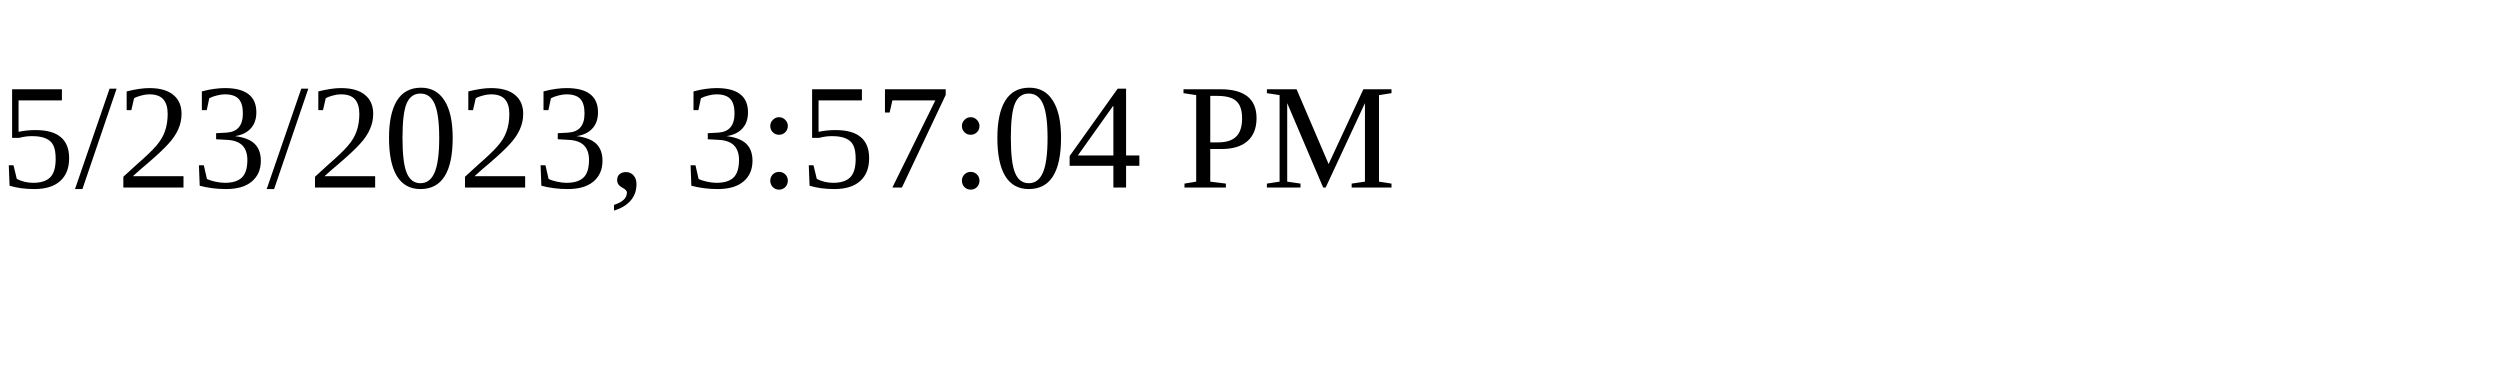
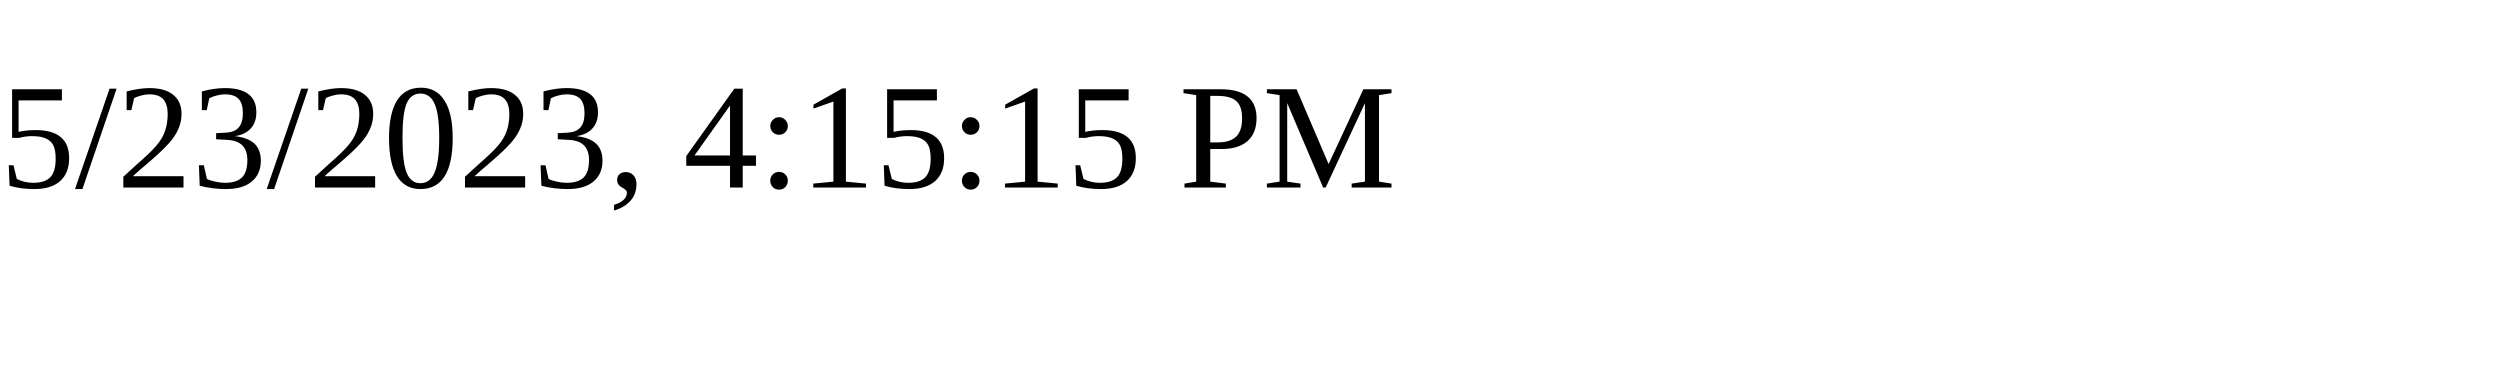
<svg xmlns="http://www.w3.org/2000/svg" height="30" width="200">
-   <text x="0" y="15">5/23/2023, 3:57:04 PM</text>
+   <text x="0" y="15">5/23/2023, 4:15:15 PM</text>
</svg>
